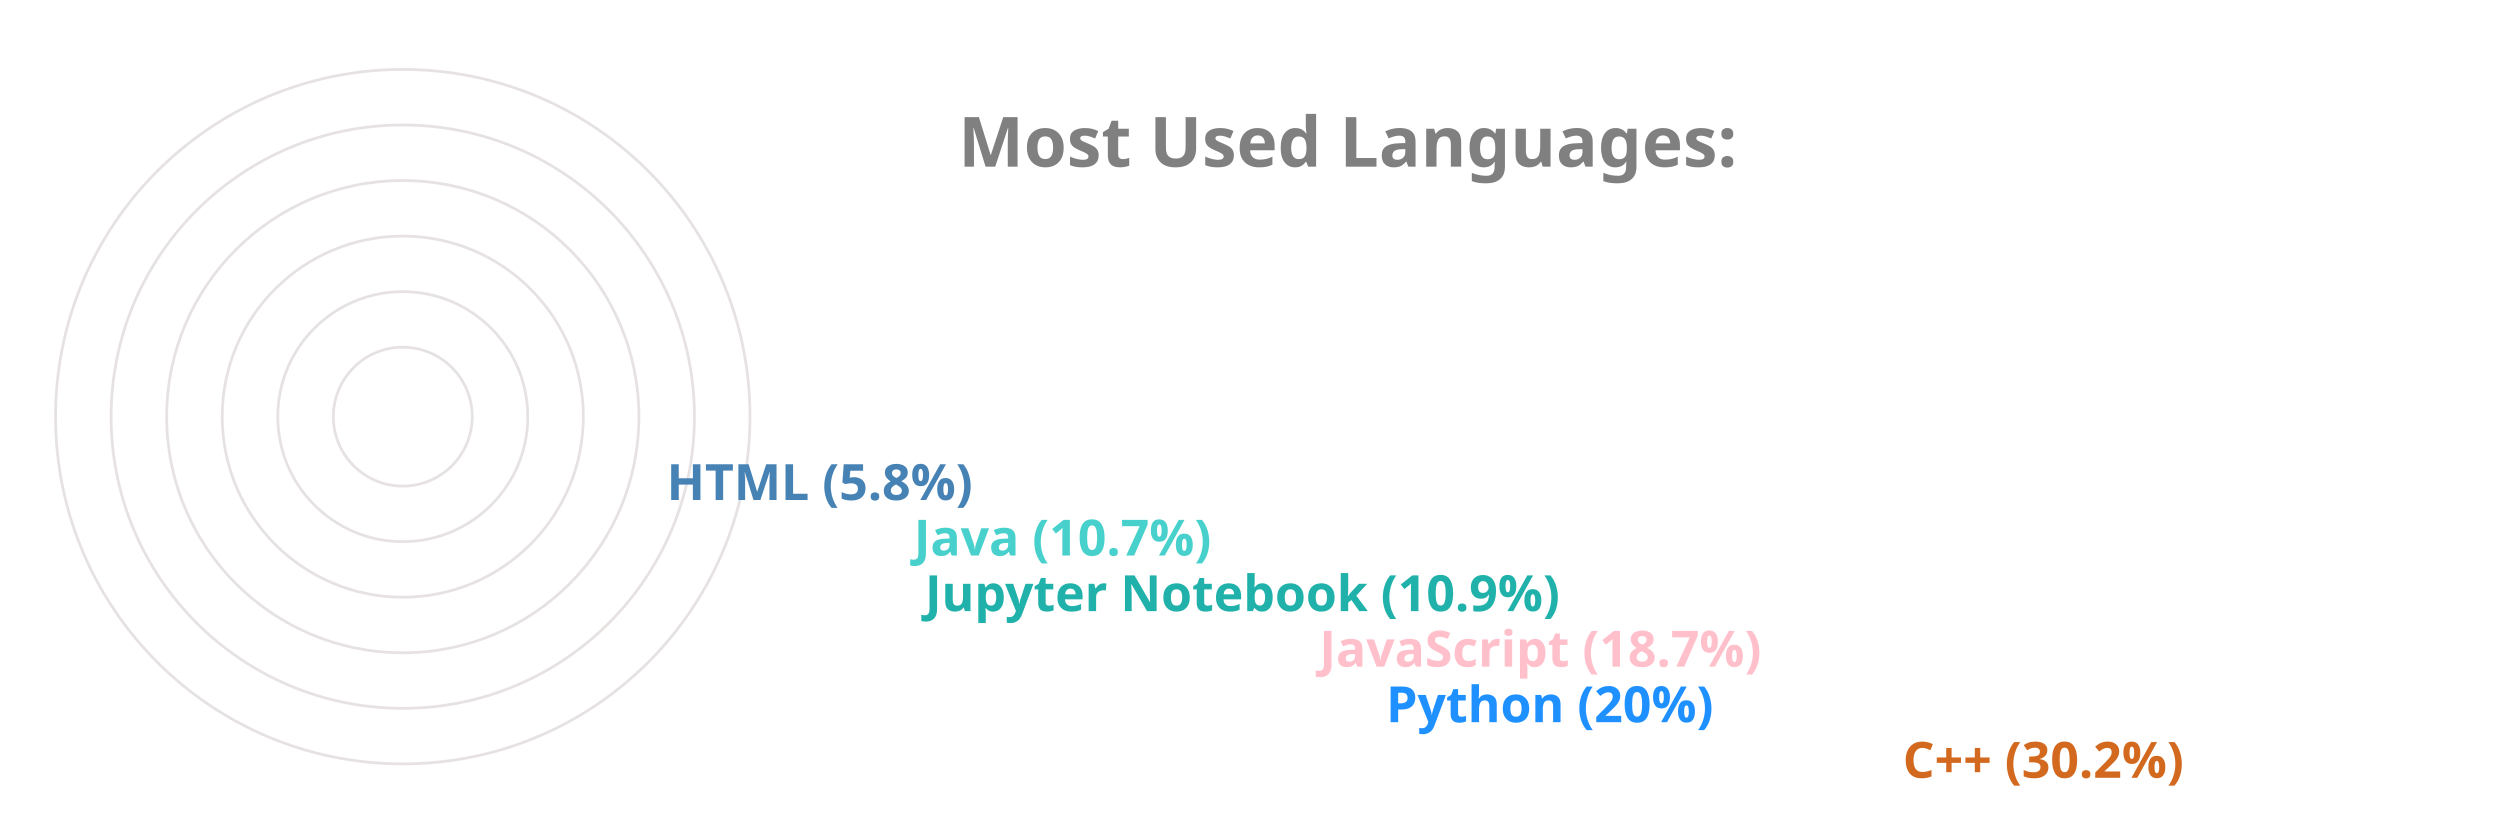
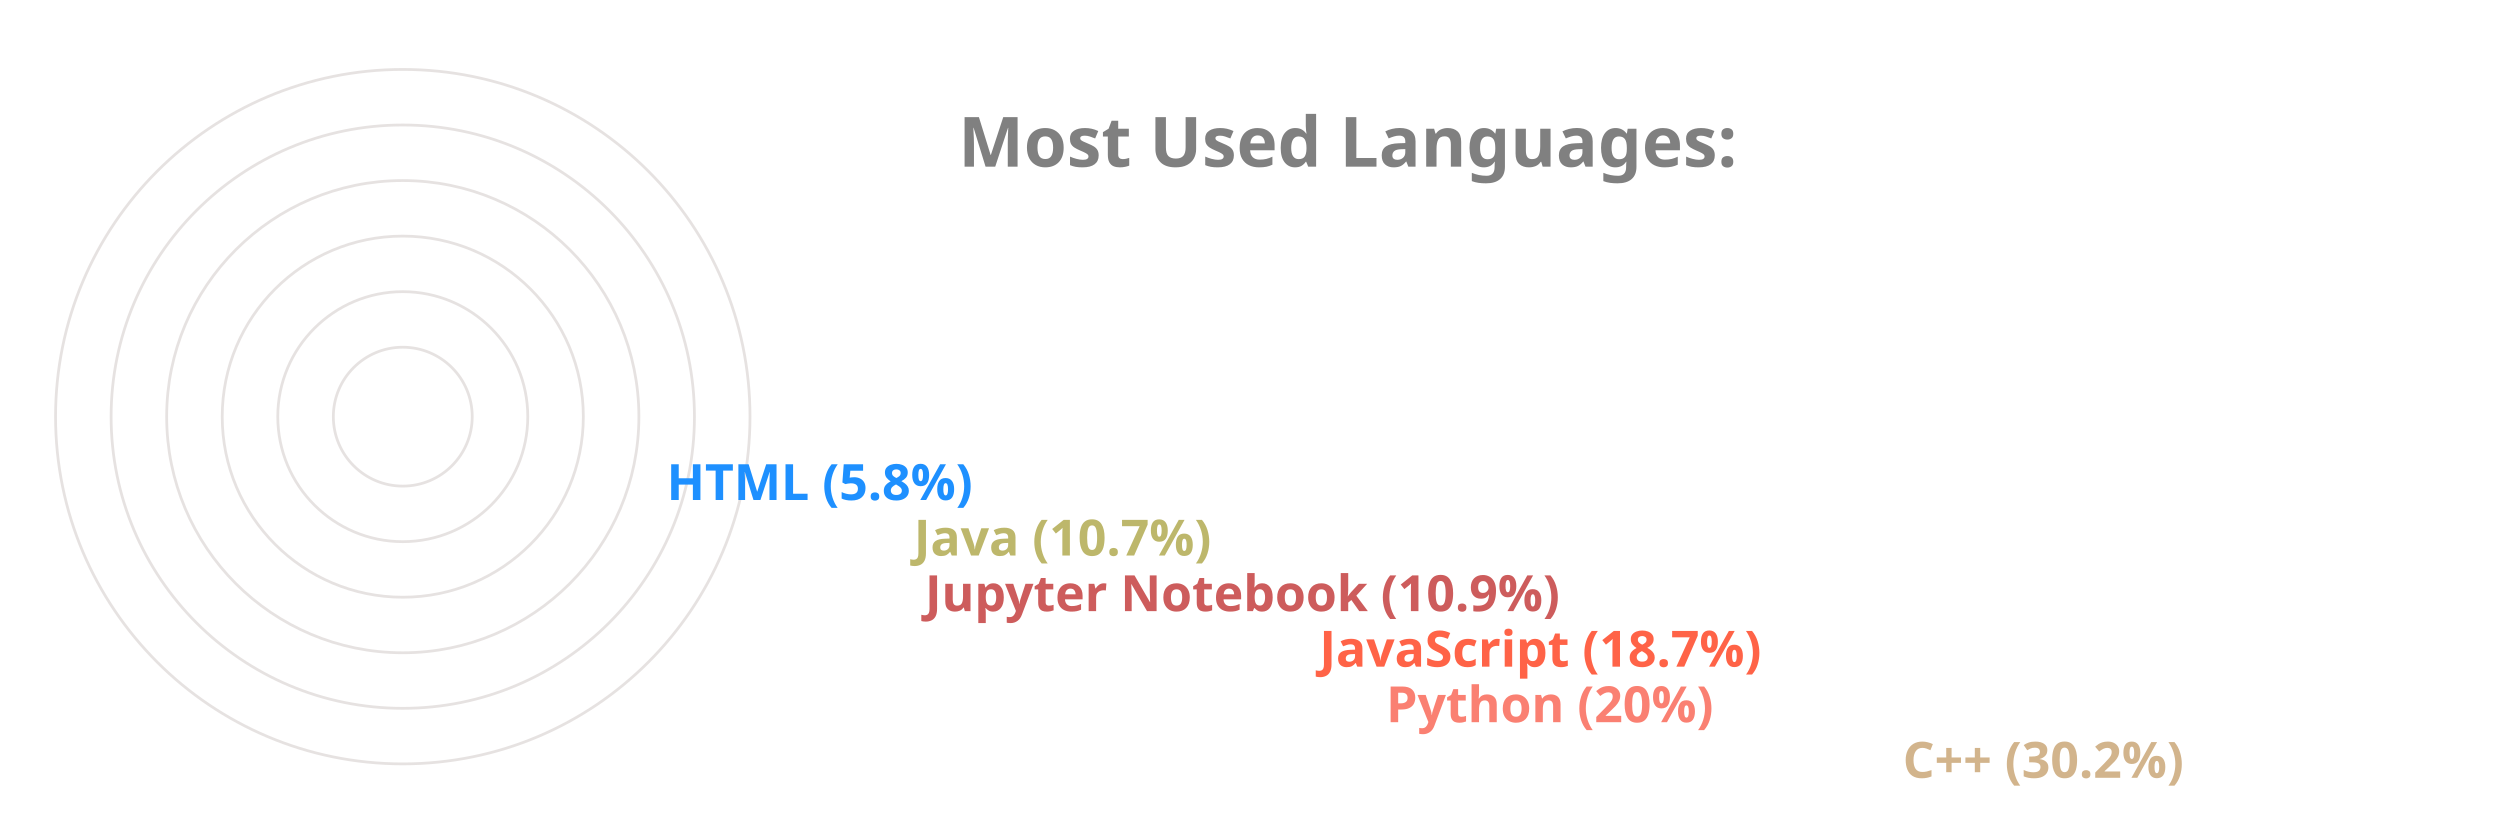
<svg xmlns="http://www.w3.org/2000/svg" viewBox="0 0 650 300" height="200px" width="600px">
  <style>
		.label {
			font: bold 25px sans-serif;
			color: #404040;
			-webkit-text-stroke: 1px white;
	  	}
		.name {
			font: bold 18px sans-serif;
			color: #404040;
	  	}

		.line {
			stroke-dasharray: 1000;
			stroke-dashoffset: 1000;
			animation: dash 3.5s ease-in-out forwards;	
			animation-iteration-count: infinite;
			animation-direction: alternate-reverse;
		}

		.path {
			stroke-dasharray: 1000;
			stroke-dashoffset: 1000;
			animation: dash 3.5s ease-in-out forwards;	
			animation-iteration-count: infinite;
			animation-direction: alternate-reverse;
		}
		  
		@keyframes dash {
			to {
				stroke-dashoffset: 0;
			}
		}

	</style>
  <g stroke="#E6E2E1" fill="none" stroke-width="1">
    <circle cx="20" cy="150" r="125" />
    <circle cx="20" cy="150" r="105" />
    <circle cx="20" cy="150" r="85" />
    <circle cx="20" cy="150" r="65" />
    <circle cx="20" cy="150" r="45" />
    <circle cx="20" cy="150" r="25" />
  </g>
  <g fill="none" stroke-width="20" class="line">
-     <line x2="550" y2="275" x1="20" y1="275" stroke="Chocolate" />
-     <line x2="364" y2="255" x1="20" y1="255" stroke="DodgerBlue" />
-     <line x2="340" y2="235" x1="20" y1="235" stroke="Pink" />
-     <line x2="198" y2="215" x1="20" y1="215" stroke="LightSeaGreen" />
-     <line x2="194" y2="195" x1="20" y1="195" stroke="MediumTurquoise" />
-     <line x2="105" y2="175" x1="20" y1="175" stroke="SteelBlue" />
+     <line x2="550" y2="275" x1="20" y1="275" stroke="Tan" />
+     <line x2="364" y2="255" x1="20" y1="255" stroke="Salmon" />
+     <line x2="340" y2="235" x1="20" y1="235" stroke="Tomato" />
+     <line x2="198" y2="215" x1="20" y1="215" stroke="IndianRed" />
+     <line x2="194" y2="195" x1="20" y1="195" stroke="DarkKhaki" />
+     <line x2="105" y2="175" x1="20" y1="175" stroke="DodgerBlue" />
  </g>
  <g fill="none" stroke-width="20" stroke-linecap="round" class="path">
-     <path d="M 20 275 A 125 125 45 0 1 -88 87" stroke="Chocolate" />
-     <path d="M 20 255 A 105 105 45 0 1 -78 114" stroke="DodgerBlue" />
-     <path d="M 20 235 A 85 85 45 0 1 -60 122" stroke="Pink" />
-     <path d="M 20 215 A 65 65 45 0 1 -43 137" stroke="LightSeaGreen" />
-     <path d="M 20 195 A 45 45 45 0 1 -24 141" stroke="MediumTurquoise" />
-     <path d="M 20 175 A 25 25 45 0 1 -4 147" stroke="SteelBlue" />
+     <path d="M 20 275 A 125 125 45 0 1 -88 87" stroke="Tan" />
+     <path d="M 20 255 A 105 105 45 0 1 -78 114" stroke="Salmon" />
+     <path d="M 20 235 A 85 85 45 0 1 -60 122" stroke="Tomato" />
+     <path d="M 20 215 A 65 65 45 0 1 -43 137" stroke="IndianRed" />
+     <path d="M 20 195 A 45 45 45 0 1 -24 141" stroke="DarkKhaki" />
+     <path d="M 20 175 A 25 25 45 0 1 -4 147" stroke="DodgerBlue" />
  </g>
  <g class="name">
-     <text x="560" y="280" fill="Chocolate">C++ (30.2%)</text>
-     <text x="374" y="260" fill="DodgerBlue">Python (20%)</text>
-     <text x="350" y="240" fill="Pink">JavaScript (18.7%)</text>
-     <text x="208" y="220" fill="LightSeaGreen">Jupyter Notebook (10.9%)</text>
-     <text x="204" y="200" fill="MediumTurquoise">Java (10.7%)</text>
-     <text x="115" y="180" fill="SteelBlue">HTML (5.8%)</text>
+     <text x="560" y="280" fill="Tan">C++ (30.2%)</text>
+     <text x="374" y="260" fill="Salmon">Python (20%)</text>
+     <text x="350" y="240" fill="Tomato">JavaScript (18.7%)</text>
+     <text x="208" y="220" fill="IndianRed">Jupyter Notebook (10.9%)</text>
+     <text x="204" y="200" fill="DarkKhaki">Java (10.7%)</text>
+     <text x="115" y="180" fill="DodgerBlue">HTML (5.8%)</text>
  </g>
  <g class="label">
    <text x="220" y="60" fill="grey">Most Used Languages:</text>
  </g>
</svg>
